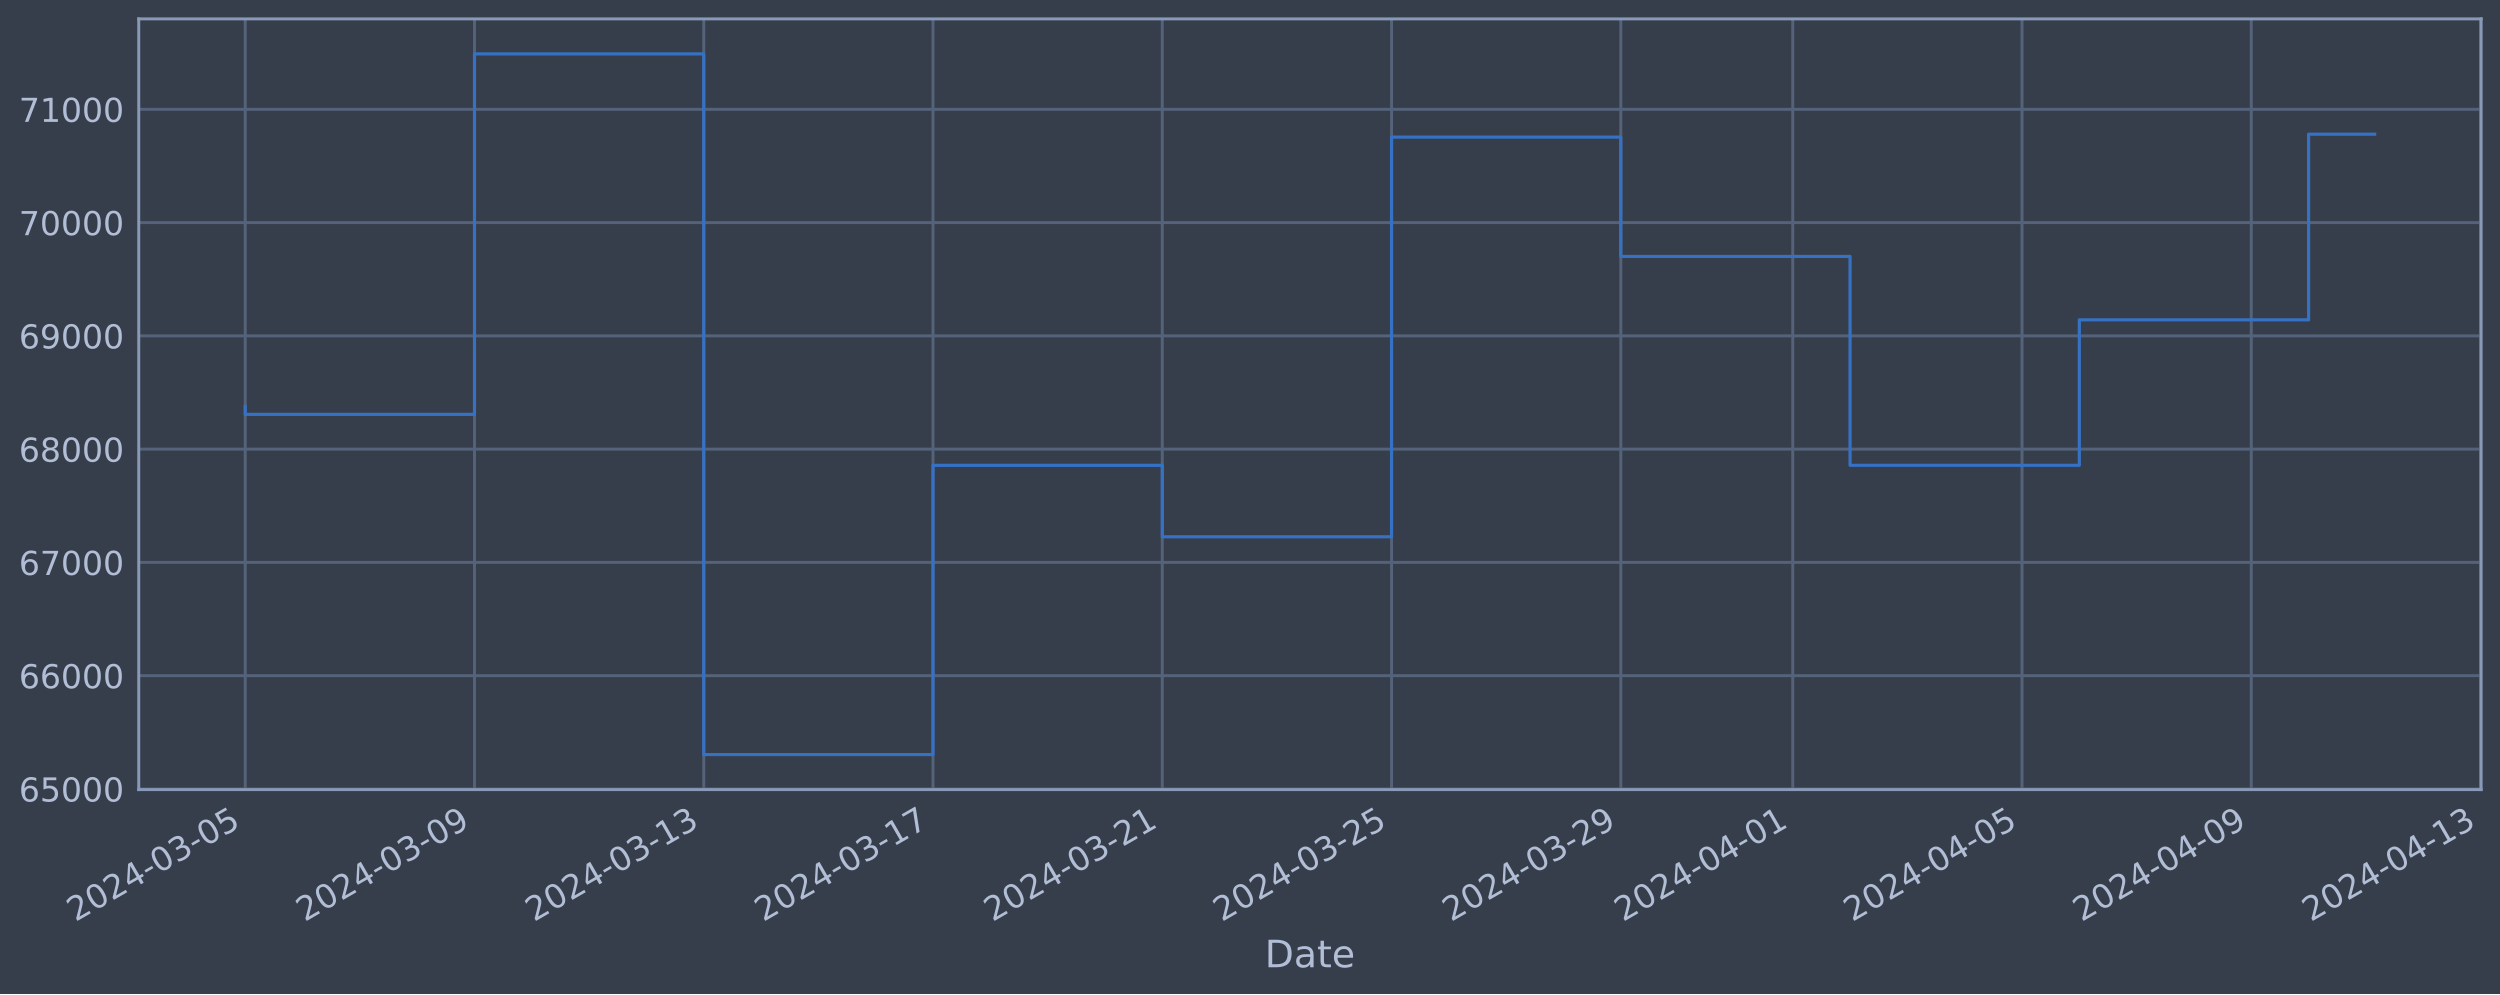
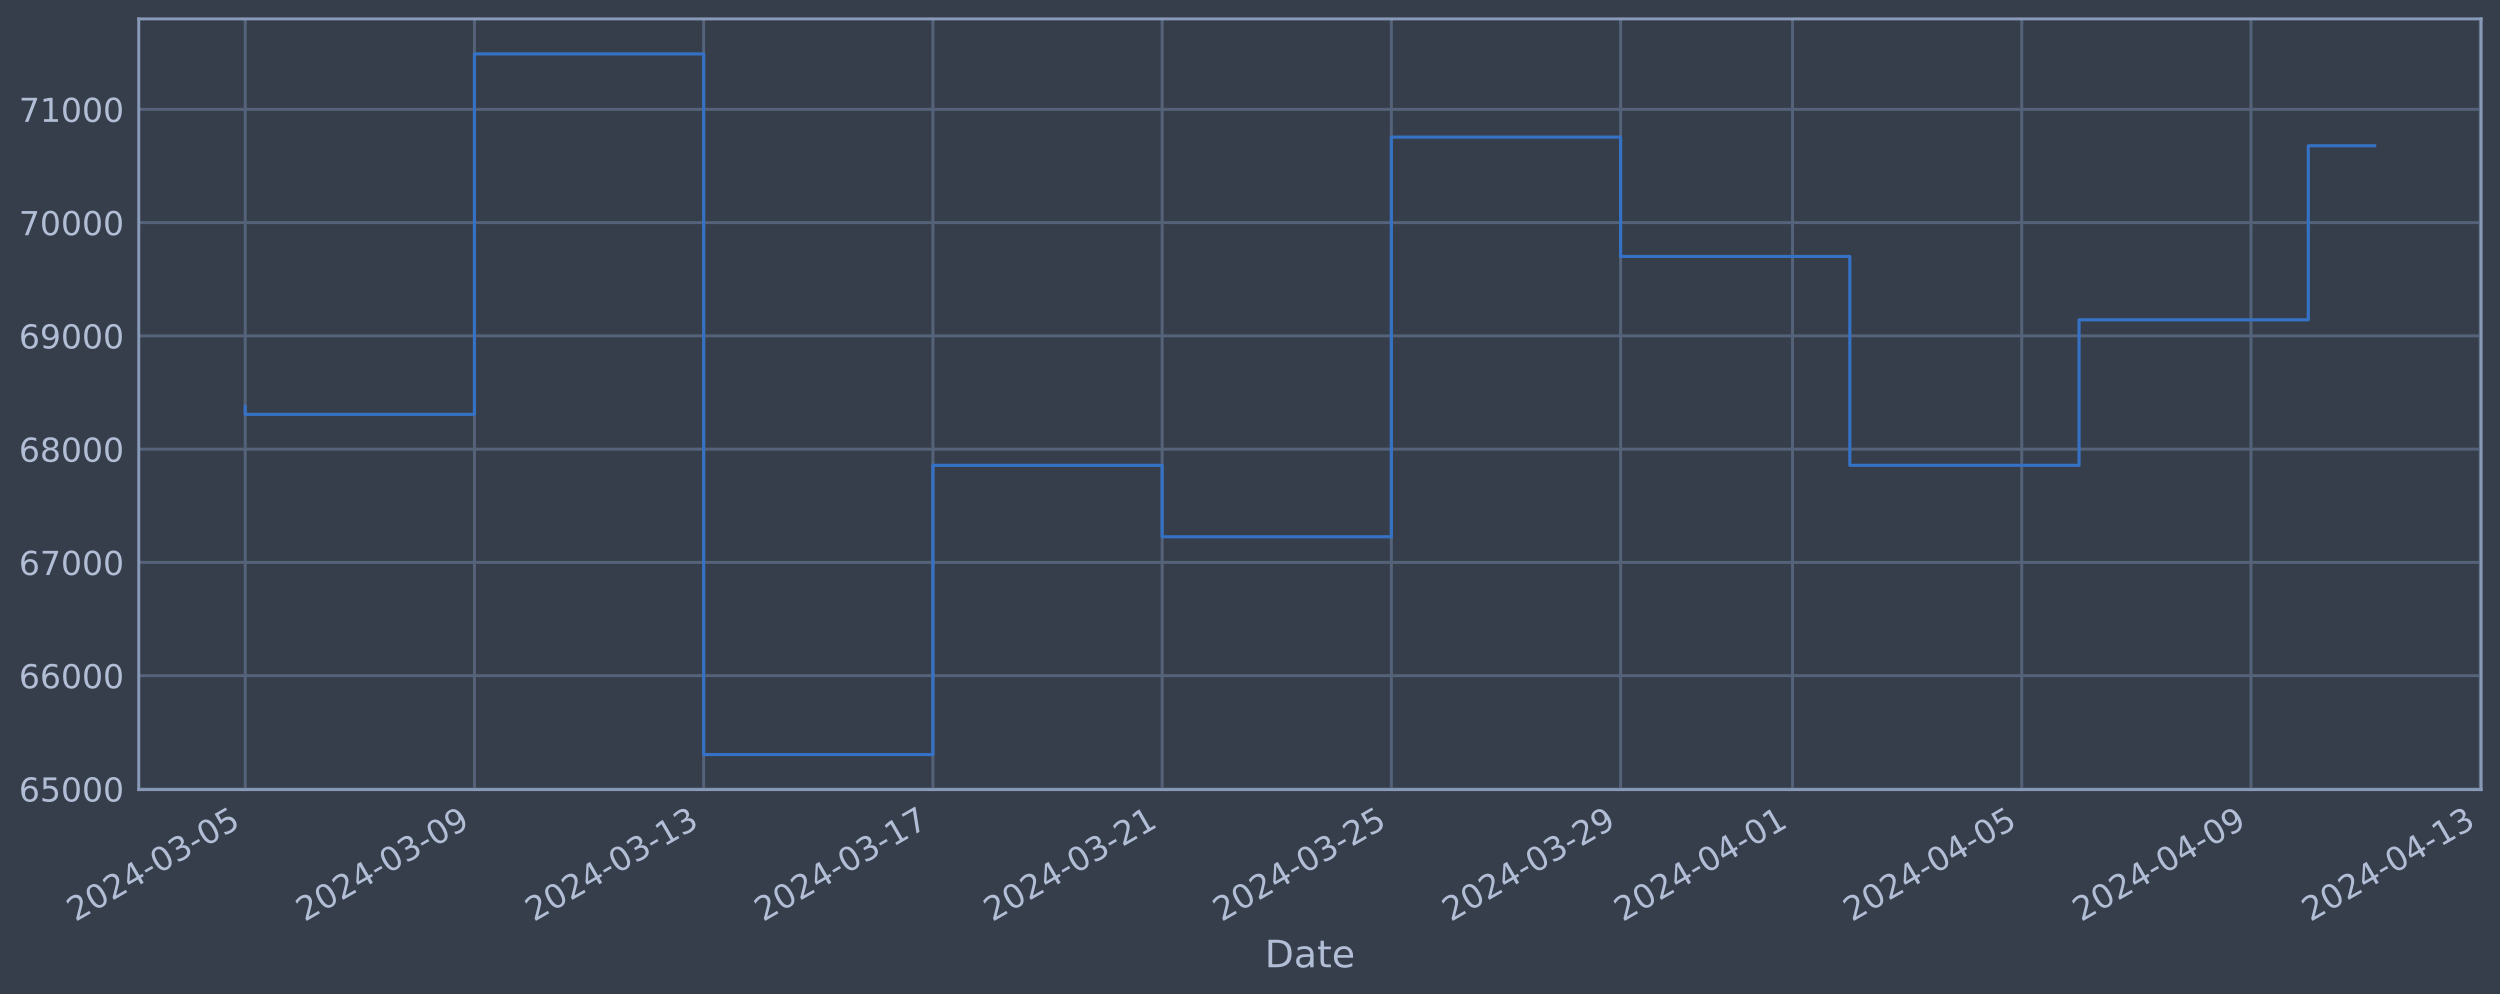
<svg xmlns="http://www.w3.org/2000/svg" xmlns:xlink="http://www.w3.org/1999/xlink" width="952.884pt" height="378.87pt" viewBox="0 0 952.884 378.87" version="1.1">
  <defs>
    <style type="text/css">*{stroke-linejoin: round; stroke-linecap: butt}</style>
  </defs>
  <g id="figure_1">
    <g id="patch_1">
      <path d="M 0 378.87  L 952.884 378.87  L 952.884 0  L 0 0  z " style="fill: #373e4b" />
    </g>
    <g id="axes_1">
      <g id="patch_2">
        <path d="M 52.884 300.96  L 945.684 300.96  L 945.684 7.2  L 52.884 7.2  z " style="fill: #373e4b" />
      </g>
      <g id="matplotlib.axis_1">
        <g id="xtick_1">
          <g id="line2d_1">
-             <path d="M 93.466 300.96  L 93.466 7.2  " clip-path="url(#pfa33e7d16c)" style="fill: none; stroke: #546379; stroke-width: 1.12; stroke-linecap: square" />
+             <path d="M 93.466 300.96  L 93.466 7.2  " clip-path="url(#pd2f044e7a9)" style="fill: none; stroke: #546379; stroke-width: 1.12; stroke-linecap: square" />
          </g>
          <g id="line2d_2" />
          <g id="text_1">
            <g style="fill: #b1bed6" transform="translate(28.74006 351.4642) rotate(-30) scale(0.126 -0.126)">
              <defs>
                <path id="DejaVuSans-32" d="M 1228 531  L 3431 531  L 3431 0  L 469 0  L 469 531  Q 828 903 1448 1529  Q 2069 2156 2228 2338  Q 2531 2678 2651 2914  Q 2772 3150 2772 3378  Q 2772 3750 2511 3984  Q 2250 4219 1831 4219  Q 1534 4219 1204 4116  Q 875 4013 500 3803  L 500 4441  Q 881 4594 1212 4672  Q 1544 4750 1819 4750  Q 2544 4750 2975 4387  Q 3406 4025 3406 3419  Q 3406 3131 3298 2873  Q 3191 2616 2906 2266  Q 2828 2175 2409 1742  Q 1991 1309 1228 531  z " transform="scale(0.015625)" />
                <path id="DejaVuSans-30" d="M 2034 4250  Q 1547 4250 1301 3770  Q 1056 3291 1056 2328  Q 1056 1369 1301 889  Q 1547 409 2034 409  Q 2525 409 2770 889  Q 3016 1369 3016 2328  Q 3016 3291 2770 3770  Q 2525 4250 2034 4250  z M 2034 4750  Q 2819 4750 3233 4129  Q 3647 3509 3647 2328  Q 3647 1150 3233 529  Q 2819 -91 2034 -91  Q 1250 -91 836 529  Q 422 1150 422 2328  Q 422 3509 836 4129  Q 1250 4750 2034 4750  z " transform="scale(0.015625)" />
                <path id="DejaVuSans-34" d="M 2419 4116  L 825 1625  L 2419 1625  L 2419 4116  z M 2253 4666  L 3047 4666  L 3047 1625  L 3713 1625  L 3713 1100  L 3047 1100  L 3047 0  L 2419 0  L 2419 1100  L 313 1100  L 313 1709  L 2253 4666  z " transform="scale(0.015625)" />
                <path id="DejaVuSans-2d" d="M 313 2009  L 1997 2009  L 1997 1497  L 313 1497  L 313 2009  z " transform="scale(0.015625)" />
                <path id="DejaVuSans-33" d="M 2597 2516  Q 3050 2419 3304 2112  Q 3559 1806 3559 1356  Q 3559 666 3084 287  Q 2609 -91 1734 -91  Q 1441 -91 1130 -33  Q 819 25 488 141  L 488 750  Q 750 597 1062 519  Q 1375 441 1716 441  Q 2309 441 2620 675  Q 2931 909 2931 1356  Q 2931 1769 2642 2001  Q 2353 2234 1838 2234  L 1294 2234  L 1294 2753  L 1863 2753  Q 2328 2753 2575 2939  Q 2822 3125 2822 3475  Q 2822 3834 2567 4026  Q 2313 4219 1838 4219  Q 1578 4219 1281 4162  Q 984 4106 628 3988  L 628 4550  Q 988 4650 1302 4700  Q 1616 4750 1894 4750  Q 2613 4750 3031 4423  Q 3450 4097 3450 3541  Q 3450 3153 3228 2886  Q 3006 2619 2597 2516  z " transform="scale(0.015625)" />
                <path id="DejaVuSans-35" d="M 691 4666  L 3169 4666  L 3169 4134  L 1269 4134  L 1269 2991  Q 1406 3038 1543 3061  Q 1681 3084 1819 3084  Q 2600 3084 3056 2656  Q 3513 2228 3513 1497  Q 3513 744 3044 326  Q 2575 -91 1722 -91  Q 1428 -91 1123 -41  Q 819 9 494 109  L 494 744  Q 775 591 1075 516  Q 1375 441 1709 441  Q 2250 441 2565 725  Q 2881 1009 2881 1497  Q 2881 1984 2565 2268  Q 2250 2553 1709 2553  Q 1456 2553 1204 2497  Q 953 2441 691 2322  L 691 4666  z " transform="scale(0.015625)" />
              </defs>
              <use xlink:href="#DejaVuSans-32" />
              <use xlink:href="#DejaVuSans-30" x="63.623" />
              <use xlink:href="#DejaVuSans-32" x="127.246" />
              <use xlink:href="#DejaVuSans-34" x="190.869" />
              <use xlink:href="#DejaVuSans-2d" x="254.492" />
              <use xlink:href="#DejaVuSans-30" x="290.576" />
              <use xlink:href="#DejaVuSans-33" x="354.199" />
              <use xlink:href="#DejaVuSans-2d" x="417.822" />
              <use xlink:href="#DejaVuSans-30" x="453.906" />
              <use xlink:href="#DejaVuSans-35" x="517.529" />
            </g>
          </g>
        </g>
        <g id="xtick_2">
          <g id="line2d_3">
-             <path d="M 180.851 300.96  L 180.851 7.2  " clip-path="url(#pfa33e7d16c)" style="fill: none; stroke: #546379; stroke-width: 1.12; stroke-linecap: square" />
+             <path d="M 180.837 300.96  L 180.837 7.2  " clip-path="url(#pd2f044e7a9)" style="fill: none; stroke: #546379; stroke-width: 1.12; stroke-linecap: square" />
          </g>
          <g id="line2d_4" />
          <g id="text_2">
-             <g style="fill: #b1bed6" transform="translate(116.125 351.4642) rotate(-30) scale(0.126 -0.126)">
+             <g style="fill: #b1bed6" transform="translate(116.112 351.4642) rotate(-30) scale(0.126 -0.126)">
              <defs>
                <path id="DejaVuSans-39" d="M 703 97  L 703 672  Q 941 559 1184 500  Q 1428 441 1663 441  Q 2288 441 2617 861  Q 2947 1281 2994 2138  Q 2813 1869 2534 1725  Q 2256 1581 1919 1581  Q 1219 1581 811 2004  Q 403 2428 403 3163  Q 403 3881 828 4315  Q 1253 4750 1959 4750  Q 2769 4750 3195 4129  Q 3622 3509 3622 2328  Q 3622 1225 3098 567  Q 2575 -91 1691 -91  Q 1453 -91 1209 -44  Q 966 3 703 97  z M 1959 2075  Q 2384 2075 2632 2365  Q 2881 2656 2881 3163  Q 2881 3666 2632 3958  Q 2384 4250 1959 4250  Q 1534 4250 1286 3958  Q 1038 3666 1038 3163  Q 1038 2656 1286 2365  Q 1534 2075 1959 2075  z " transform="scale(0.015625)" />
              </defs>
              <use xlink:href="#DejaVuSans-32" />
              <use xlink:href="#DejaVuSans-30" x="63.623" />
              <use xlink:href="#DejaVuSans-32" x="127.246" />
              <use xlink:href="#DejaVuSans-34" x="190.869" />
              <use xlink:href="#DejaVuSans-2d" x="254.492" />
              <use xlink:href="#DejaVuSans-30" x="290.576" />
              <use xlink:href="#DejaVuSans-33" x="354.199" />
              <use xlink:href="#DejaVuSans-2d" x="417.822" />
              <use xlink:href="#DejaVuSans-30" x="453.906" />
              <use xlink:href="#DejaVuSans-39" x="517.529" />
            </g>
          </g>
        </g>
        <g id="xtick_3">
          <g id="line2d_5">
-             <path d="M 268.235 300.96  L 268.235 7.2  " clip-path="url(#pfa33e7d16c)" style="fill: none; stroke: #546379; stroke-width: 1.12; stroke-linecap: square" />
+             <path d="M 268.209 300.96  L 268.209 7.2  " clip-path="url(#pd2f044e7a9)" style="fill: none; stroke: #546379; stroke-width: 1.12; stroke-linecap: square" />
          </g>
          <g id="line2d_6" />
          <g id="text_3">
-             <g style="fill: #b1bed6" transform="translate(203.51 351.4642) rotate(-30) scale(0.126 -0.126)">
+             <g style="fill: #b1bed6" transform="translate(203.4838 351.4642) rotate(-30) scale(0.126 -0.126)">
              <defs>
                <path id="DejaVuSans-31" d="M 794 531  L 1825 531  L 1825 4091  L 703 3866  L 703 4441  L 1819 4666  L 2450 4666  L 2450 531  L 3481 531  L 3481 0  L 794 0  L 794 531  z " transform="scale(0.015625)" />
              </defs>
              <use xlink:href="#DejaVuSans-32" />
              <use xlink:href="#DejaVuSans-30" x="63.623" />
              <use xlink:href="#DejaVuSans-32" x="127.246" />
              <use xlink:href="#DejaVuSans-34" x="190.869" />
              <use xlink:href="#DejaVuSans-2d" x="254.492" />
              <use xlink:href="#DejaVuSans-30" x="290.576" />
              <use xlink:href="#DejaVuSans-33" x="354.199" />
              <use xlink:href="#DejaVuSans-2d" x="417.822" />
              <use xlink:href="#DejaVuSans-31" x="453.906" />
              <use xlink:href="#DejaVuSans-33" x="517.529" />
            </g>
          </g>
        </g>
        <g id="xtick_4">
          <g id="line2d_7">
-             <path d="M 355.62 300.96  L 355.62 7.2  " clip-path="url(#pfa33e7d16c)" style="fill: none; stroke: #546379; stroke-width: 1.12; stroke-linecap: square" />
+             <path d="M 355.581 300.96  L 355.581 7.2  " clip-path="url(#pd2f044e7a9)" style="fill: none; stroke: #546379; stroke-width: 1.12; stroke-linecap: square" />
          </g>
          <g id="line2d_8" />
          <g id="text_4">
-             <g style="fill: #b1bed6" transform="translate(290.8949 351.4642) rotate(-30) scale(0.126 -0.126)">
+             <g style="fill: #b1bed6" transform="translate(290.8557 351.4642) rotate(-30) scale(0.126 -0.126)">
              <defs>
                <path id="DejaVuSans-37" d="M 525 4666  L 3525 4666  L 3525 4397  L 1831 0  L 1172 0  L 2766 4134  L 525 4134  L 525 4666  z " transform="scale(0.015625)" />
              </defs>
              <use xlink:href="#DejaVuSans-32" />
              <use xlink:href="#DejaVuSans-30" x="63.623" />
              <use xlink:href="#DejaVuSans-32" x="127.246" />
              <use xlink:href="#DejaVuSans-34" x="190.869" />
              <use xlink:href="#DejaVuSans-2d" x="254.492" />
              <use xlink:href="#DejaVuSans-30" x="290.576" />
              <use xlink:href="#DejaVuSans-33" x="354.199" />
              <use xlink:href="#DejaVuSans-2d" x="417.822" />
              <use xlink:href="#DejaVuSans-31" x="453.906" />
              <use xlink:href="#DejaVuSans-37" x="517.529" />
            </g>
          </g>
        </g>
        <g id="xtick_5">
          <g id="line2d_9">
-             <path d="M 443.005 300.96  L 443.005 7.2  " clip-path="url(#pfa33e7d16c)" style="fill: none; stroke: #546379; stroke-width: 1.12; stroke-linecap: square" />
+             <path d="M 442.953 300.96  L 442.953 7.2  " clip-path="url(#pd2f044e7a9)" style="fill: none; stroke: #546379; stroke-width: 1.12; stroke-linecap: square" />
          </g>
          <g id="line2d_10" />
          <g id="text_5">
-             <g style="fill: #b1bed6" transform="translate(378.2799 351.4642) rotate(-30) scale(0.126 -0.126)">
+             <g style="fill: #b1bed6" transform="translate(378.2276 351.4642) rotate(-30) scale(0.126 -0.126)">
              <use xlink:href="#DejaVuSans-32" />
              <use xlink:href="#DejaVuSans-30" x="63.623" />
              <use xlink:href="#DejaVuSans-32" x="127.246" />
              <use xlink:href="#DejaVuSans-34" x="190.869" />
              <use xlink:href="#DejaVuSans-2d" x="254.492" />
              <use xlink:href="#DejaVuSans-30" x="290.576" />
              <use xlink:href="#DejaVuSans-33" x="354.199" />
              <use xlink:href="#DejaVuSans-2d" x="417.822" />
              <use xlink:href="#DejaVuSans-32" x="453.906" />
              <use xlink:href="#DejaVuSans-31" x="517.529" />
            </g>
          </g>
        </g>
        <g id="xtick_6">
          <g id="line2d_11">
-             <path d="M 530.39 300.96  L 530.39 7.2  " clip-path="url(#pfa33e7d16c)" style="fill: none; stroke: #546379; stroke-width: 1.12; stroke-linecap: square" />
+             <path d="M 530.325 300.96  L 530.325 7.2  " clip-path="url(#pd2f044e7a9)" style="fill: none; stroke: #546379; stroke-width: 1.12; stroke-linecap: square" />
          </g>
          <g id="line2d_12" />
          <g id="text_6">
-             <g style="fill: #b1bed6" transform="translate(465.6649 351.4642) rotate(-30) scale(0.126 -0.126)">
+             <g style="fill: #b1bed6" transform="translate(465.5995 351.4642) rotate(-30) scale(0.126 -0.126)">
              <use xlink:href="#DejaVuSans-32" />
              <use xlink:href="#DejaVuSans-30" x="63.623" />
              <use xlink:href="#DejaVuSans-32" x="127.246" />
              <use xlink:href="#DejaVuSans-34" x="190.869" />
              <use xlink:href="#DejaVuSans-2d" x="254.492" />
              <use xlink:href="#DejaVuSans-30" x="290.576" />
              <use xlink:href="#DejaVuSans-33" x="354.199" />
              <use xlink:href="#DejaVuSans-2d" x="417.822" />
              <use xlink:href="#DejaVuSans-32" x="453.906" />
              <use xlink:href="#DejaVuSans-35" x="517.529" />
            </g>
          </g>
        </g>
        <g id="xtick_7">
          <g id="line2d_13">
-             <path d="M 617.775 300.96  L 617.775 7.2  " clip-path="url(#pfa33e7d16c)" style="fill: none; stroke: #546379; stroke-width: 1.12; stroke-linecap: square" />
+             <path d="M 617.697 300.96  L 617.697 7.2  " clip-path="url(#pd2f044e7a9)" style="fill: none; stroke: #546379; stroke-width: 1.12; stroke-linecap: square" />
          </g>
          <g id="line2d_14" />
          <g id="text_7">
-             <g style="fill: #b1bed6" transform="translate(553.0498 351.4642) rotate(-30) scale(0.126 -0.126)">
+             <g style="fill: #b1bed6" transform="translate(552.9714 351.4642) rotate(-30) scale(0.126 -0.126)">
              <use xlink:href="#DejaVuSans-32" />
              <use xlink:href="#DejaVuSans-30" x="63.623" />
              <use xlink:href="#DejaVuSans-32" x="127.246" />
              <use xlink:href="#DejaVuSans-34" x="190.869" />
              <use xlink:href="#DejaVuSans-2d" x="254.492" />
              <use xlink:href="#DejaVuSans-30" x="290.576" />
              <use xlink:href="#DejaVuSans-33" x="354.199" />
              <use xlink:href="#DejaVuSans-2d" x="417.822" />
              <use xlink:href="#DejaVuSans-32" x="453.906" />
              <use xlink:href="#DejaVuSans-39" x="517.529" />
            </g>
          </g>
        </g>
        <g id="xtick_8">
          <g id="line2d_15">
-             <path d="M 683.314 300.96  L 683.314 7.2  " clip-path="url(#pfa33e7d16c)" style="fill: none; stroke: #546379; stroke-width: 1.12; stroke-linecap: square" />
+             <path d="M 683.226 300.96  L 683.226 7.2  " clip-path="url(#pd2f044e7a9)" style="fill: none; stroke: #546379; stroke-width: 1.12; stroke-linecap: square" />
          </g>
          <g id="line2d_16" />
          <g id="text_8">
-             <g style="fill: #b1bed6" transform="translate(618.5885 351.4642) rotate(-30) scale(0.126 -0.126)">
+             <g style="fill: #b1bed6" transform="translate(618.5004 351.4642) rotate(-30) scale(0.126 -0.126)">
              <use xlink:href="#DejaVuSans-32" />
              <use xlink:href="#DejaVuSans-30" x="63.623" />
              <use xlink:href="#DejaVuSans-32" x="127.246" />
              <use xlink:href="#DejaVuSans-34" x="190.869" />
              <use xlink:href="#DejaVuSans-2d" x="254.492" />
              <use xlink:href="#DejaVuSans-30" x="290.576" />
              <use xlink:href="#DejaVuSans-34" x="354.199" />
              <use xlink:href="#DejaVuSans-2d" x="417.822" />
              <use xlink:href="#DejaVuSans-30" x="453.906" />
              <use xlink:href="#DejaVuSans-31" x="517.529" />
            </g>
          </g>
        </g>
        <g id="xtick_9">
          <g id="line2d_17">
-             <path d="M 770.699 300.96  L 770.699 7.2  " clip-path="url(#pfa33e7d16c)" style="fill: none; stroke: #546379; stroke-width: 1.12; stroke-linecap: square" />
+             <path d="M 770.598 300.96  L 770.598 7.2  " clip-path="url(#pd2f044e7a9)" style="fill: none; stroke: #546379; stroke-width: 1.12; stroke-linecap: square" />
          </g>
          <g id="line2d_18" />
          <g id="text_9">
-             <g style="fill: #b1bed6" transform="translate(705.9735 351.4642) rotate(-30) scale(0.126 -0.126)">
+             <g style="fill: #b1bed6" transform="translate(705.8722 351.4642) rotate(-30) scale(0.126 -0.126)">
              <use xlink:href="#DejaVuSans-32" />
              <use xlink:href="#DejaVuSans-30" x="63.623" />
              <use xlink:href="#DejaVuSans-32" x="127.246" />
              <use xlink:href="#DejaVuSans-34" x="190.869" />
              <use xlink:href="#DejaVuSans-2d" x="254.492" />
              <use xlink:href="#DejaVuSans-30" x="290.576" />
              <use xlink:href="#DejaVuSans-34" x="354.199" />
              <use xlink:href="#DejaVuSans-2d" x="417.822" />
              <use xlink:href="#DejaVuSans-30" x="453.906" />
              <use xlink:href="#DejaVuSans-35" x="517.529" />
            </g>
          </g>
        </g>
        <g id="xtick_10">
          <g id="line2d_19">
-             <path d="M 858.084 300.96  L 858.084 7.2  " clip-path="url(#pfa33e7d16c)" style="fill: none; stroke: #546379; stroke-width: 1.12; stroke-linecap: square" />
+             <path d="M 857.97 300.96  L 857.97 7.2  " clip-path="url(#pd2f044e7a9)" style="fill: none; stroke: #546379; stroke-width: 1.12; stroke-linecap: square" />
          </g>
          <g id="line2d_20" />
          <g id="text_10">
-             <g style="fill: #b1bed6" transform="translate(793.3585 351.4642) rotate(-30) scale(0.126 -0.126)">
+             <g style="fill: #b1bed6" transform="translate(793.2441 351.4642) rotate(-30) scale(0.126 -0.126)">
              <use xlink:href="#DejaVuSans-32" />
              <use xlink:href="#DejaVuSans-30" x="63.623" />
              <use xlink:href="#DejaVuSans-32" x="127.246" />
              <use xlink:href="#DejaVuSans-34" x="190.869" />
              <use xlink:href="#DejaVuSans-2d" x="254.492" />
              <use xlink:href="#DejaVuSans-30" x="290.576" />
              <use xlink:href="#DejaVuSans-34" x="354.199" />
              <use xlink:href="#DejaVuSans-2d" x="417.822" />
              <use xlink:href="#DejaVuSans-30" x="453.906" />
              <use xlink:href="#DejaVuSans-39" x="517.529" />
            </g>
          </g>
        </g>
        <g id="xtick_11">
          <g id="line2d_21">
-             <path d="M 945.469 300.96  L 945.469 7.2  " clip-path="url(#pfa33e7d16c)" style="fill: none; stroke: #546379; stroke-width: 1.12; stroke-linecap: square" />
+             <path d="M 945.342 300.96  L 945.342 7.2  " clip-path="url(#pd2f044e7a9)" style="fill: none; stroke: #546379; stroke-width: 1.12; stroke-linecap: square" />
          </g>
          <g id="line2d_22" />
          <g id="text_11">
-             <g style="fill: #b1bed6" transform="translate(880.7434 351.4642) rotate(-30) scale(0.126 -0.126)">
+             <g style="fill: #b1bed6" transform="translate(880.616 351.4642) rotate(-30) scale(0.126 -0.126)">
              <use xlink:href="#DejaVuSans-32" />
              <use xlink:href="#DejaVuSans-30" x="63.623" />
              <use xlink:href="#DejaVuSans-32" x="127.246" />
              <use xlink:href="#DejaVuSans-34" x="190.869" />
              <use xlink:href="#DejaVuSans-2d" x="254.492" />
              <use xlink:href="#DejaVuSans-30" x="290.576" />
              <use xlink:href="#DejaVuSans-34" x="354.199" />
              <use xlink:href="#DejaVuSans-2d" x="417.822" />
              <use xlink:href="#DejaVuSans-31" x="453.906" />
              <use xlink:href="#DejaVuSans-33" x="517.529" />
            </g>
          </g>
        </g>
        <g id="text_12">
          <g style="fill: #b1bed6" transform="translate(482.0746 368.6753) scale(0.144 -0.144)">
            <defs>
              <path id="DejaVuSans-44" d="M 1259 4147  L 1259 519  L 2022 519  Q 2988 519 3436 956  Q 3884 1394 3884 2338  Q 3884 3275 3436 3711  Q 2988 4147 2022 4147  L 1259 4147  z M 628 4666  L 1925 4666  Q 3281 4666 3915 4102  Q 4550 3538 4550 2338  Q 4550 1131 3912 565  Q 3275 0 1925 0  L 628 0  L 628 4666  z " transform="scale(0.015625)" />
              <path id="DejaVuSans-61" d="M 2194 1759  Q 1497 1759 1228 1600  Q 959 1441 959 1056  Q 959 750 1161 570  Q 1363 391 1709 391  Q 2188 391 2477 730  Q 2766 1069 2766 1631  L 2766 1759  L 2194 1759  z M 3341 1997  L 3341 0  L 2766 0  L 2766 531  Q 2569 213 2275 61  Q 1981 -91 1556 -91  Q 1019 -91 701 211  Q 384 513 384 1019  Q 384 1609 779 1909  Q 1175 2209 1959 2209  L 2766 2209  L 2766 2266  Q 2766 2663 2505 2880  Q 2244 3097 1772 3097  Q 1472 3097 1187 3025  Q 903 2953 641 2809  L 641 3341  Q 956 3463 1253 3523  Q 1550 3584 1831 3584  Q 2591 3584 2966 3190  Q 3341 2797 3341 1997  z " transform="scale(0.015625)" />
              <path id="DejaVuSans-74" d="M 1172 4494  L 1172 3500  L 2356 3500  L 2356 3053  L 1172 3053  L 1172 1153  Q 1172 725 1289 603  Q 1406 481 1766 481  L 2356 481  L 2356 0  L 1766 0  Q 1100 0 847 248  Q 594 497 594 1153  L 594 3053  L 172 3053  L 172 3500  L 594 3500  L 594 4494  L 1172 4494  z " transform="scale(0.015625)" />
              <path id="DejaVuSans-65" d="M 3597 1894  L 3597 1613  L 953 1613  Q 991 1019 1311 708  Q 1631 397 2203 397  Q 2534 397 2845 478  Q 3156 559 3463 722  L 3463 178  Q 3153 47 2828 -22  Q 2503 -91 2169 -91  Q 1331 -91 842 396  Q 353 884 353 1716  Q 353 2575 817 3079  Q 1281 3584 2069 3584  Q 2775 3584 3186 3129  Q 3597 2675 3597 1894  z M 3022 2063  Q 3016 2534 2758 2815  Q 2500 3097 2075 3097  Q 1594 3097 1305 2825  Q 1016 2553 972 2059  L 3022 2063  z " transform="scale(0.015625)" />
            </defs>
            <use xlink:href="#DejaVuSans-44" />
            <use xlink:href="#DejaVuSans-61" x="77.002" />
            <use xlink:href="#DejaVuSans-74" x="138.281" />
            <use xlink:href="#DejaVuSans-65" x="177.49" />
          </g>
        </g>
      </g>
      <g id="matplotlib.axis_2">
        <g id="ytick_1">
          <g id="line2d_23">
-             <path d="M 52.884 300.718  L 945.684 300.718  " clip-path="url(#pfa33e7d16c)" style="fill: none; stroke: #546379; stroke-width: 1.12; stroke-linecap: square" />
+             <path d="M 52.884 300.718  L 945.684 300.718  " clip-path="url(#pd2f044e7a9)" style="fill: none; stroke: #546379; stroke-width: 1.12; stroke-linecap: square" />
          </g>
          <g id="line2d_24" />
          <g id="text_13">
            <g style="fill: #b1bed6" transform="translate(7.2 305.5049) scale(0.126 -0.126)">
              <defs>
                <path id="DejaVuSans-36" d="M 2113 2584  Q 1688 2584 1439 2293  Q 1191 2003 1191 1497  Q 1191 994 1439 701  Q 1688 409 2113 409  Q 2538 409 2786 701  Q 3034 994 3034 1497  Q 3034 2003 2786 2293  Q 2538 2584 2113 2584  z M 3366 4563  L 3366 3988  Q 3128 4100 2886 4159  Q 2644 4219 2406 4219  Q 1781 4219 1451 3797  Q 1122 3375 1075 2522  Q 1259 2794 1537 2939  Q 1816 3084 2150 3084  Q 2853 3084 3261 2657  Q 3669 2231 3669 1497  Q 3669 778 3244 343  Q 2819 -91 2113 -91  Q 1303 -91 875 529  Q 447 1150 447 2328  Q 447 3434 972 4092  Q 1497 4750 2381 4750  Q 2619 4750 2861 4703  Q 3103 4656 3366 4563  z " transform="scale(0.015625)" />
              </defs>
              <use xlink:href="#DejaVuSans-36" />
              <use xlink:href="#DejaVuSans-35" x="63.623" />
              <use xlink:href="#DejaVuSans-30" x="127.246" />
              <use xlink:href="#DejaVuSans-30" x="190.869" />
              <use xlink:href="#DejaVuSans-30" x="254.492" />
            </g>
          </g>
        </g>
        <g id="ytick_2">
          <g id="line2d_25">
-             <path d="M 52.884 257.544  L 945.684 257.544  " clip-path="url(#pfa33e7d16c)" style="fill: none; stroke: #546379; stroke-width: 1.12; stroke-linecap: square" />
+             <path d="M 52.884 257.544  L 945.684 257.544  " clip-path="url(#pd2f044e7a9)" style="fill: none; stroke: #546379; stroke-width: 1.12; stroke-linecap: square" />
          </g>
          <g id="line2d_26" />
          <g id="text_14">
            <g style="fill: #b1bed6" transform="translate(7.2 262.331) scale(0.126 -0.126)">
              <use xlink:href="#DejaVuSans-36" />
              <use xlink:href="#DejaVuSans-36" x="63.623" />
              <use xlink:href="#DejaVuSans-30" x="127.246" />
              <use xlink:href="#DejaVuSans-30" x="190.869" />
              <use xlink:href="#DejaVuSans-30" x="254.492" />
            </g>
          </g>
        </g>
        <g id="ytick_3">
          <g id="line2d_27">
-             <path d="M 52.884 214.37  L 945.684 214.37  " clip-path="url(#pfa33e7d16c)" style="fill: none; stroke: #546379; stroke-width: 1.12; stroke-linecap: square" />
+             <path d="M 52.884 214.37  L 945.684 214.37  " clip-path="url(#pd2f044e7a9)" style="fill: none; stroke: #546379; stroke-width: 1.12; stroke-linecap: square" />
          </g>
          <g id="line2d_28" />
          <g id="text_15">
            <g style="fill: #b1bed6" transform="translate(7.2 219.157) scale(0.126 -0.126)">
              <use xlink:href="#DejaVuSans-36" />
              <use xlink:href="#DejaVuSans-37" x="63.623" />
              <use xlink:href="#DejaVuSans-30" x="127.246" />
              <use xlink:href="#DejaVuSans-30" x="190.869" />
              <use xlink:href="#DejaVuSans-30" x="254.492" />
            </g>
          </g>
        </g>
        <g id="ytick_4">
          <g id="line2d_29">
-             <path d="M 52.884 171.196  L 945.684 171.196  " clip-path="url(#pfa33e7d16c)" style="fill: none; stroke: #546379; stroke-width: 1.12; stroke-linecap: square" />
+             <path d="M 52.884 171.196  L 945.684 171.196  " clip-path="url(#pd2f044e7a9)" style="fill: none; stroke: #546379; stroke-width: 1.12; stroke-linecap: square" />
          </g>
          <g id="line2d_30" />
          <g id="text_16">
            <g style="fill: #b1bed6" transform="translate(7.2 175.9831) scale(0.126 -0.126)">
              <defs>
                <path id="DejaVuSans-38" d="M 2034 2216  Q 1584 2216 1326 1975  Q 1069 1734 1069 1313  Q 1069 891 1326 650  Q 1584 409 2034 409  Q 2484 409 2743 651  Q 3003 894 3003 1313  Q 3003 1734 2745 1975  Q 2488 2216 2034 2216  z M 1403 2484  Q 997 2584 770 2862  Q 544 3141 544 3541  Q 544 4100 942 4425  Q 1341 4750 2034 4750  Q 2731 4750 3128 4425  Q 3525 4100 3525 3541  Q 3525 3141 3298 2862  Q 3072 2584 2669 2484  Q 3125 2378 3379 2068  Q 3634 1759 3634 1313  Q 3634 634 3220 271  Q 2806 -91 2034 -91  Q 1263 -91 848 271  Q 434 634 434 1313  Q 434 1759 690 2068  Q 947 2378 1403 2484  z M 1172 3481  Q 1172 3119 1398 2916  Q 1625 2713 2034 2713  Q 2441 2713 2670 2916  Q 2900 3119 2900 3481  Q 2900 3844 2670 4047  Q 2441 4250 2034 4250  Q 1625 4250 1398 4047  Q 1172 3844 1172 3481  z " transform="scale(0.015625)" />
              </defs>
              <use xlink:href="#DejaVuSans-36" />
              <use xlink:href="#DejaVuSans-38" x="63.623" />
              <use xlink:href="#DejaVuSans-30" x="127.246" />
              <use xlink:href="#DejaVuSans-30" x="190.869" />
              <use xlink:href="#DejaVuSans-30" x="254.492" />
            </g>
          </g>
        </g>
        <g id="ytick_5">
          <g id="line2d_31">
-             <path d="M 52.884 128.022  L 945.684 128.022  " clip-path="url(#pfa33e7d16c)" style="fill: none; stroke: #546379; stroke-width: 1.12; stroke-linecap: square" />
+             <path d="M 52.884 128.022  L 945.684 128.022  " clip-path="url(#pd2f044e7a9)" style="fill: none; stroke: #546379; stroke-width: 1.12; stroke-linecap: square" />
          </g>
          <g id="line2d_32" />
          <g id="text_17">
            <g style="fill: #b1bed6" transform="translate(7.2 132.8092) scale(0.126 -0.126)">
              <use xlink:href="#DejaVuSans-36" />
              <use xlink:href="#DejaVuSans-39" x="63.623" />
              <use xlink:href="#DejaVuSans-30" x="127.246" />
              <use xlink:href="#DejaVuSans-30" x="190.869" />
              <use xlink:href="#DejaVuSans-30" x="254.492" />
            </g>
          </g>
        </g>
        <g id="ytick_6">
          <g id="line2d_33">
-             <path d="M 52.884 84.848  L 945.684 84.848  " clip-path="url(#pfa33e7d16c)" style="fill: none; stroke: #546379; stroke-width: 1.12; stroke-linecap: square" />
+             <path d="M 52.884 84.848  L 945.684 84.848  " clip-path="url(#pd2f044e7a9)" style="fill: none; stroke: #546379; stroke-width: 1.12; stroke-linecap: square" />
          </g>
          <g id="line2d_34" />
          <g id="text_18">
            <g style="fill: #b1bed6" transform="translate(7.2 89.63523) scale(0.126 -0.126)">
              <use xlink:href="#DejaVuSans-37" />
              <use xlink:href="#DejaVuSans-30" x="63.623" />
              <use xlink:href="#DejaVuSans-30" x="127.246" />
              <use xlink:href="#DejaVuSans-30" x="190.869" />
              <use xlink:href="#DejaVuSans-30" x="254.492" />
            </g>
          </g>
        </g>
        <g id="ytick_7">
          <g id="line2d_35">
-             <path d="M 52.884 41.674  L 945.684 41.674  " clip-path="url(#pfa33e7d16c)" style="fill: none; stroke: #546379; stroke-width: 1.12; stroke-linecap: square" />
+             <path d="M 52.884 41.674  L 945.684 41.674  " clip-path="url(#pd2f044e7a9)" style="fill: none; stroke: #546379; stroke-width: 1.12; stroke-linecap: square" />
          </g>
          <g id="line2d_36" />
          <g id="text_19">
            <g style="fill: #b1bed6" transform="translate(7.2 46.4613) scale(0.126 -0.126)">
              <use xlink:href="#DejaVuSans-37" />
              <use xlink:href="#DejaVuSans-31" x="63.623" />
              <use xlink:href="#DejaVuSans-30" x="127.246" />
              <use xlink:href="#DejaVuSans-30" x="190.869" />
              <use xlink:href="#DejaVuSans-30" x="254.492" />
            </g>
          </g>
        </g>
      </g>
      <g id="line2d_37">
-         <path d="M 93.466 154.891  L 93.466 157.946  L 180.851 157.946  L 180.851 20.553  L 268.235 20.553  L 268.235 287.607  L 355.62 287.607  L 355.62 177.362  L 443.005 177.362  L 443.005 204.598  L 530.39 204.598  L 530.39 52.265  L 617.775 52.265  L 617.775 97.744  L 705.16 97.744  L 705.16 177.352  L 792.545 177.352  L 792.545 121.902  L 879.93 121.902  L 879.93 51.13  L 905.102 51.13  " clip-path="url(#pfa33e7d16c)" style="fill: none; stroke: #3572c6; stroke-width: 1.2; stroke-linecap: square" />
+         <path d="M 93.466 154.891  L 93.466 157.946  L 180.837 157.946  L 180.837 20.553  L 268.209 20.553  L 268.209 287.607  L 355.581 287.607  L 355.581 177.362  L 442.953 177.362  L 442.953 204.598  L 530.325 204.598  L 530.325 52.265  L 617.697 52.265  L 617.697 97.744  L 705.069 97.744  L 705.069 177.352  L 792.441 177.352  L 792.441 121.902  L 879.813 121.902  L 879.813 55.554  L 905.102 55.554  " clip-path="url(#pd2f044e7a9)" style="fill: none; stroke: #3572c6; stroke-width: 1.2; stroke-linecap: square" />
      </g>
      <g id="patch_3">
        <path d="M 52.884 300.96  L 52.884 7.2  " style="fill: none; stroke: #899ab8; stroke-width: 1.12; stroke-linejoin: miter; stroke-linecap: square" />
      </g>
      <g id="patch_4">
        <path d="M 945.684 300.96  L 945.684 7.2  " style="fill: none; stroke: #899ab8; stroke-width: 1.12; stroke-linejoin: miter; stroke-linecap: square" />
      </g>
      <g id="patch_5">
        <path d="M 52.884 300.96  L 945.684 300.96  " style="fill: none; stroke: #899ab8; stroke-width: 1.12; stroke-linejoin: miter; stroke-linecap: square" />
      </g>
      <g id="patch_6">
        <path d="M 52.884 7.2  L 945.684 7.2  " style="fill: none; stroke: #899ab8; stroke-width: 1.12; stroke-linejoin: miter; stroke-linecap: square" />
      </g>
    </g>
  </g>
  <defs>
-     <clipPath id="pfa33e7d16c">
+     <clipPath id="pd2f044e7a9">
      <rect x="52.884" y="7.2" width="892.8" height="293.76" />
    </clipPath>
  </defs>
</svg>
